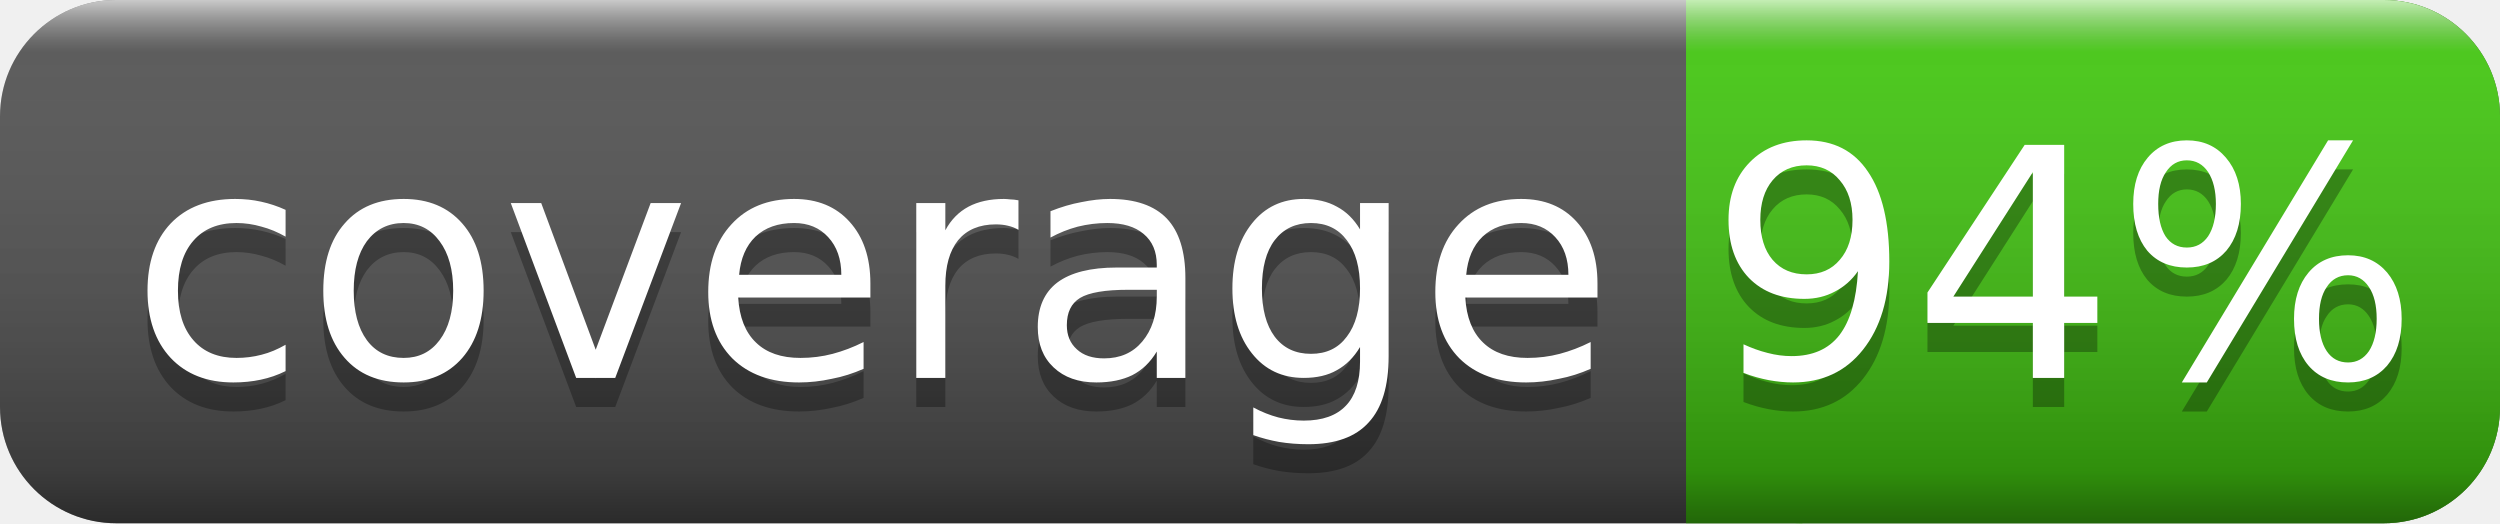
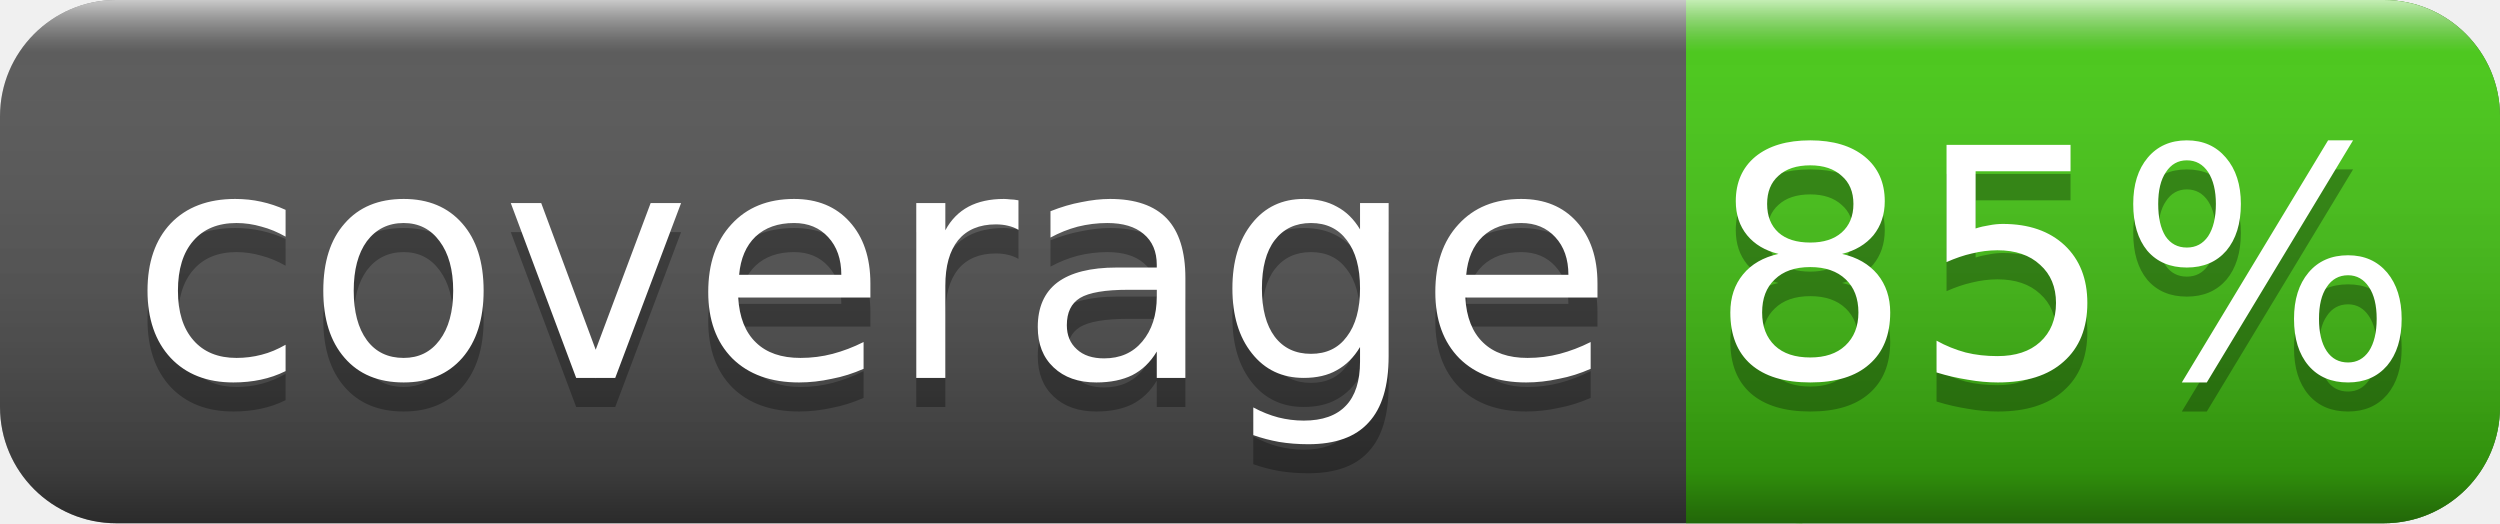
<svg xmlns="http://www.w3.org/2000/svg" width="86" height="18">
  <linearGradient id="smooth" x2="0" y2="100%">
    <stop offset="0" stop-color="#fff" stop-opacity=".7" />
    <stop offset=".1" stop-color="#aaa" stop-opacity=".1" />
    <stop offset=".9" stop-color="#000" stop-opacity=".3" />
    <stop offset="1" stop-color="#000" stop-opacity=".5" />
  </linearGradient>
  <rect rx="4" width="86" height="18" fill="#555" />
  <rect rx="4" x="58" width="28" height="18" fill="#4c1" />
  <rect x="58" width="4" height="18" fill="#4c1" />
  <rect rx="4" width="86" height="18" fill="url(#smooth)" />
  <g fill="#fff" text-anchor="middle" font-family="DejaVu Sans,Verdana,Geneva,sans-serif" font-size="11">
    <text x="30" y="14" fill="#010101" fill-opacity=".3">coverage</text>
    <text x="30" y="13">coverage</text>
-     <text x="71" y="14" fill="#010101" fill-opacity=".3">94%</text>
-     <text x="71" y="13">94%</text>
+     <text x="71" y="14" fill="#010101" fill-opacity=".3">85%</text>
+     <text x="71" y="13">85%</text>
  </g>
</svg>
